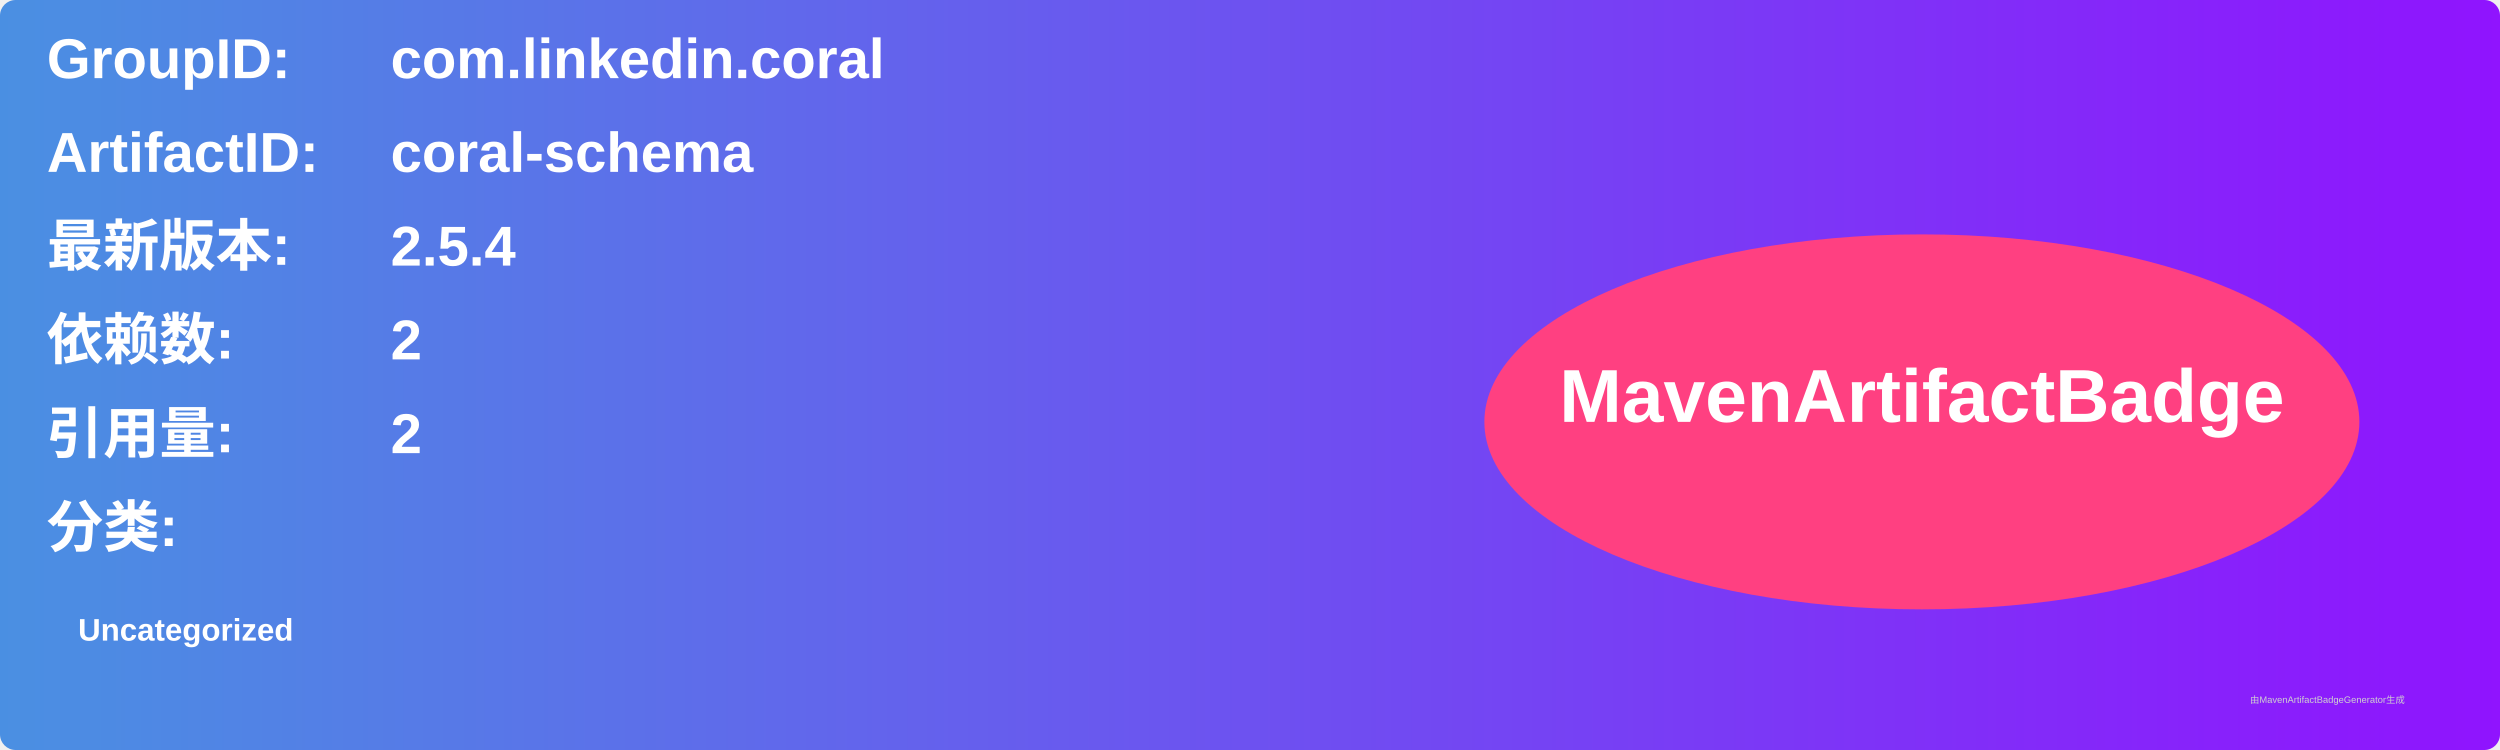
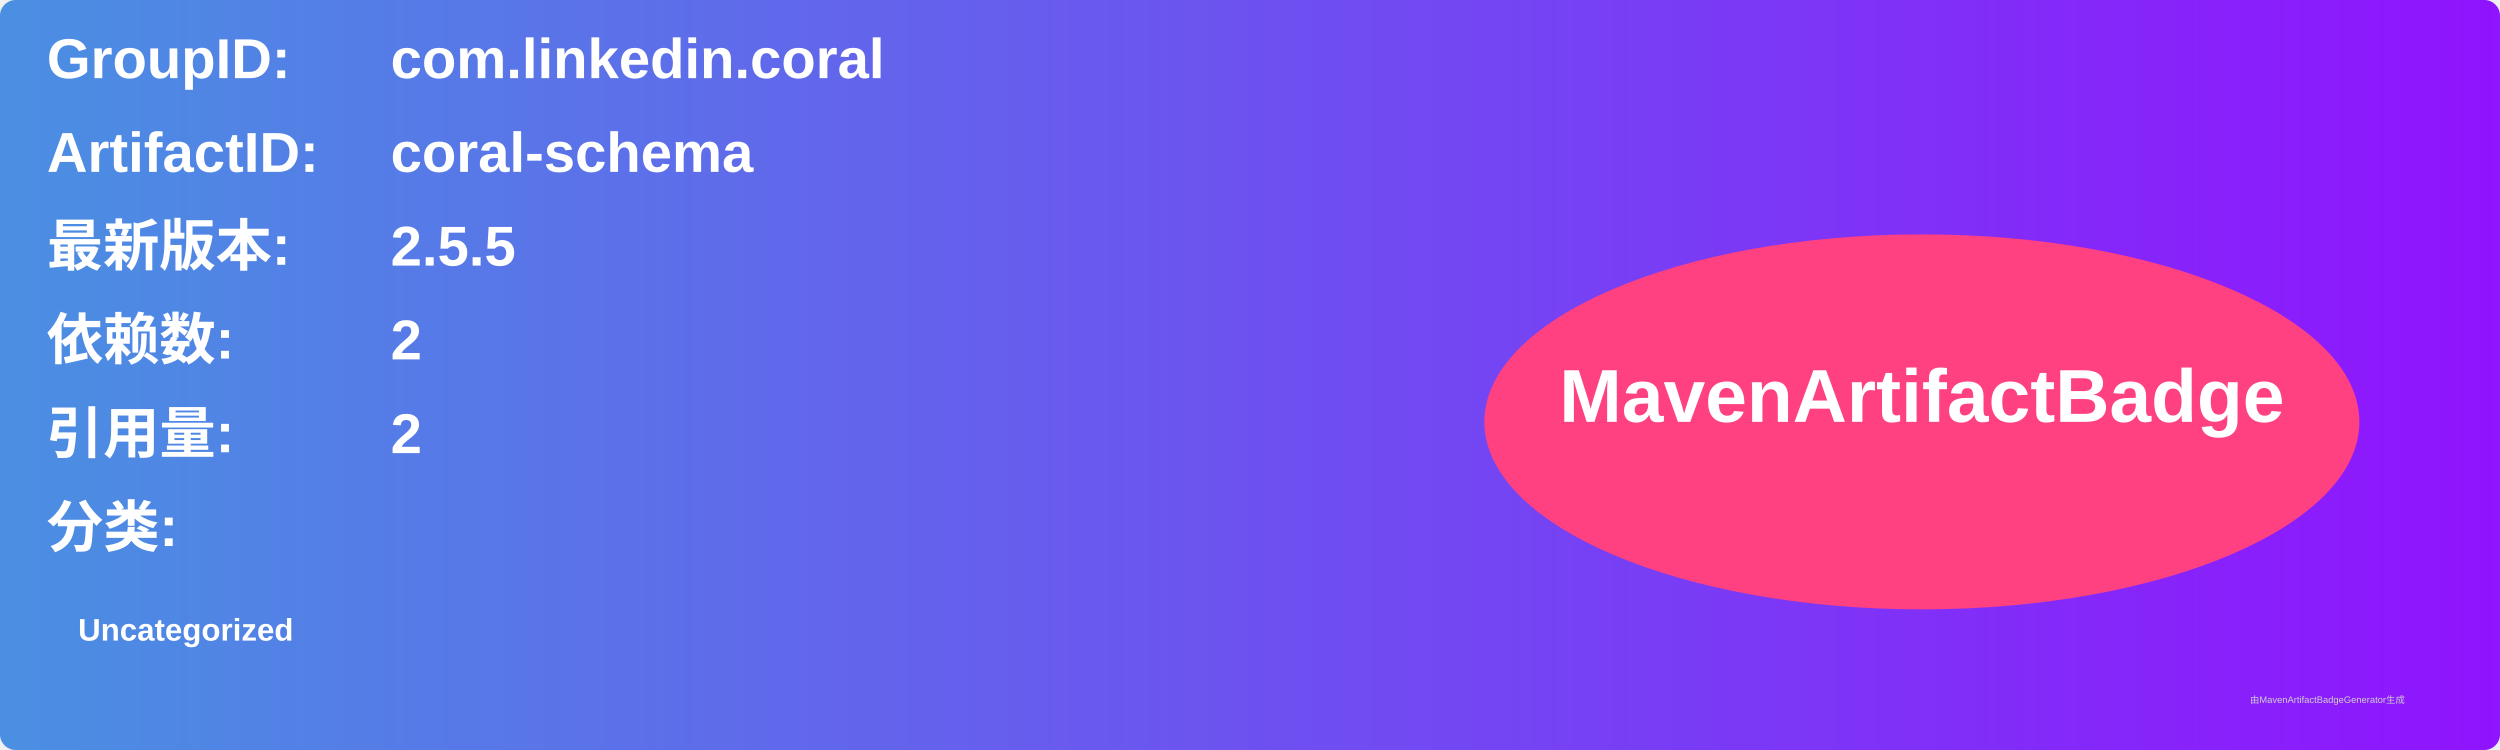
<svg xmlns="http://www.w3.org/2000/svg" width="800" height="240" viewBox="0 0 800 240">
  <linearGradient id="grad" x1="0%" y1="0%" x2="100%" y2="0%">
    <stop offset="0%" stop-color="#4a90e2" />
    <stop offset="100%" stop-color="#9013fe" />
  </linearGradient>
  <rect width="100%" height="100%" rx="5" ry="5" fill="url(#grad)" />
  <g transform="translate(15, 15)">
    <text x="0" y="10" font-family="Arial" font-size="18" fill="white" font-weight="bold" width="260">GroupID:</text>
    <text x="110" y="10" font-family="Arial" font-size="18" fill="white" font-weight="bold" width="460">com.linkedin.coral</text>
    <text x="0" y="40" font-family="Arial" font-size="18" fill="white" font-weight="bold" width="260">ArtifactID:</text>
    <text x="110" y="40" font-family="Arial" font-size="18" fill="white" font-weight="bold" width="460">coral-schema</text>
    <text x="0" y="70" font-family="Arial" font-size="18" fill="white" font-weight="bold">最新版本:</text>
    <text x="110" y="70" font-family="Arial" font-size="18" fill="white" font-weight="bold">
-       <tspan font-weight="bold">2.5.4</tspan>
+       <tspan font-weight="bold">2.5.5</tspan>
    </text>
    <text x="0" y="100" font-family="Arial" font-size="18" fill="white" font-weight="bold">依赖数: </text>
    <text x="110" y="100" font-family="Arial" font-size="18" fill="white">
      <tspan font-weight="bold">2</tspan>
    </text>
    <text x="0" y="130" font-family="Arial" font-size="18" fill="white" font-weight="bold">引用量: </text>
    <text x="110" y="130" font-family="Arial" font-size="18" fill="white">
      <tspan font-weight="bold">2</tspan>
    </text>
    <text x="0" y="160" font-family="Arial" font-size="18" fill="white" font-weight="bold">分类:</text>
    <text x="10" y="190" font-family="Arial" font-size="10" fill="white">
      <tspan font-weight="bold">Uncategorized</tspan>
    </text>
    <ellipse cx="600" cy="120" rx="140" ry="60" fill="#ff4081" />
    <text x="600" y="120" text-anchor="middle" font-family="Arial" font-size="24" fill="white" font-weight="bold">MavenArtifactBadge</text>
  </g>
  <text x="720" y="225" font-family="Arial" font-size="3" fill="#d0d0d0">由MavenArtifactBadgeGenerator生成</text>
</svg>
